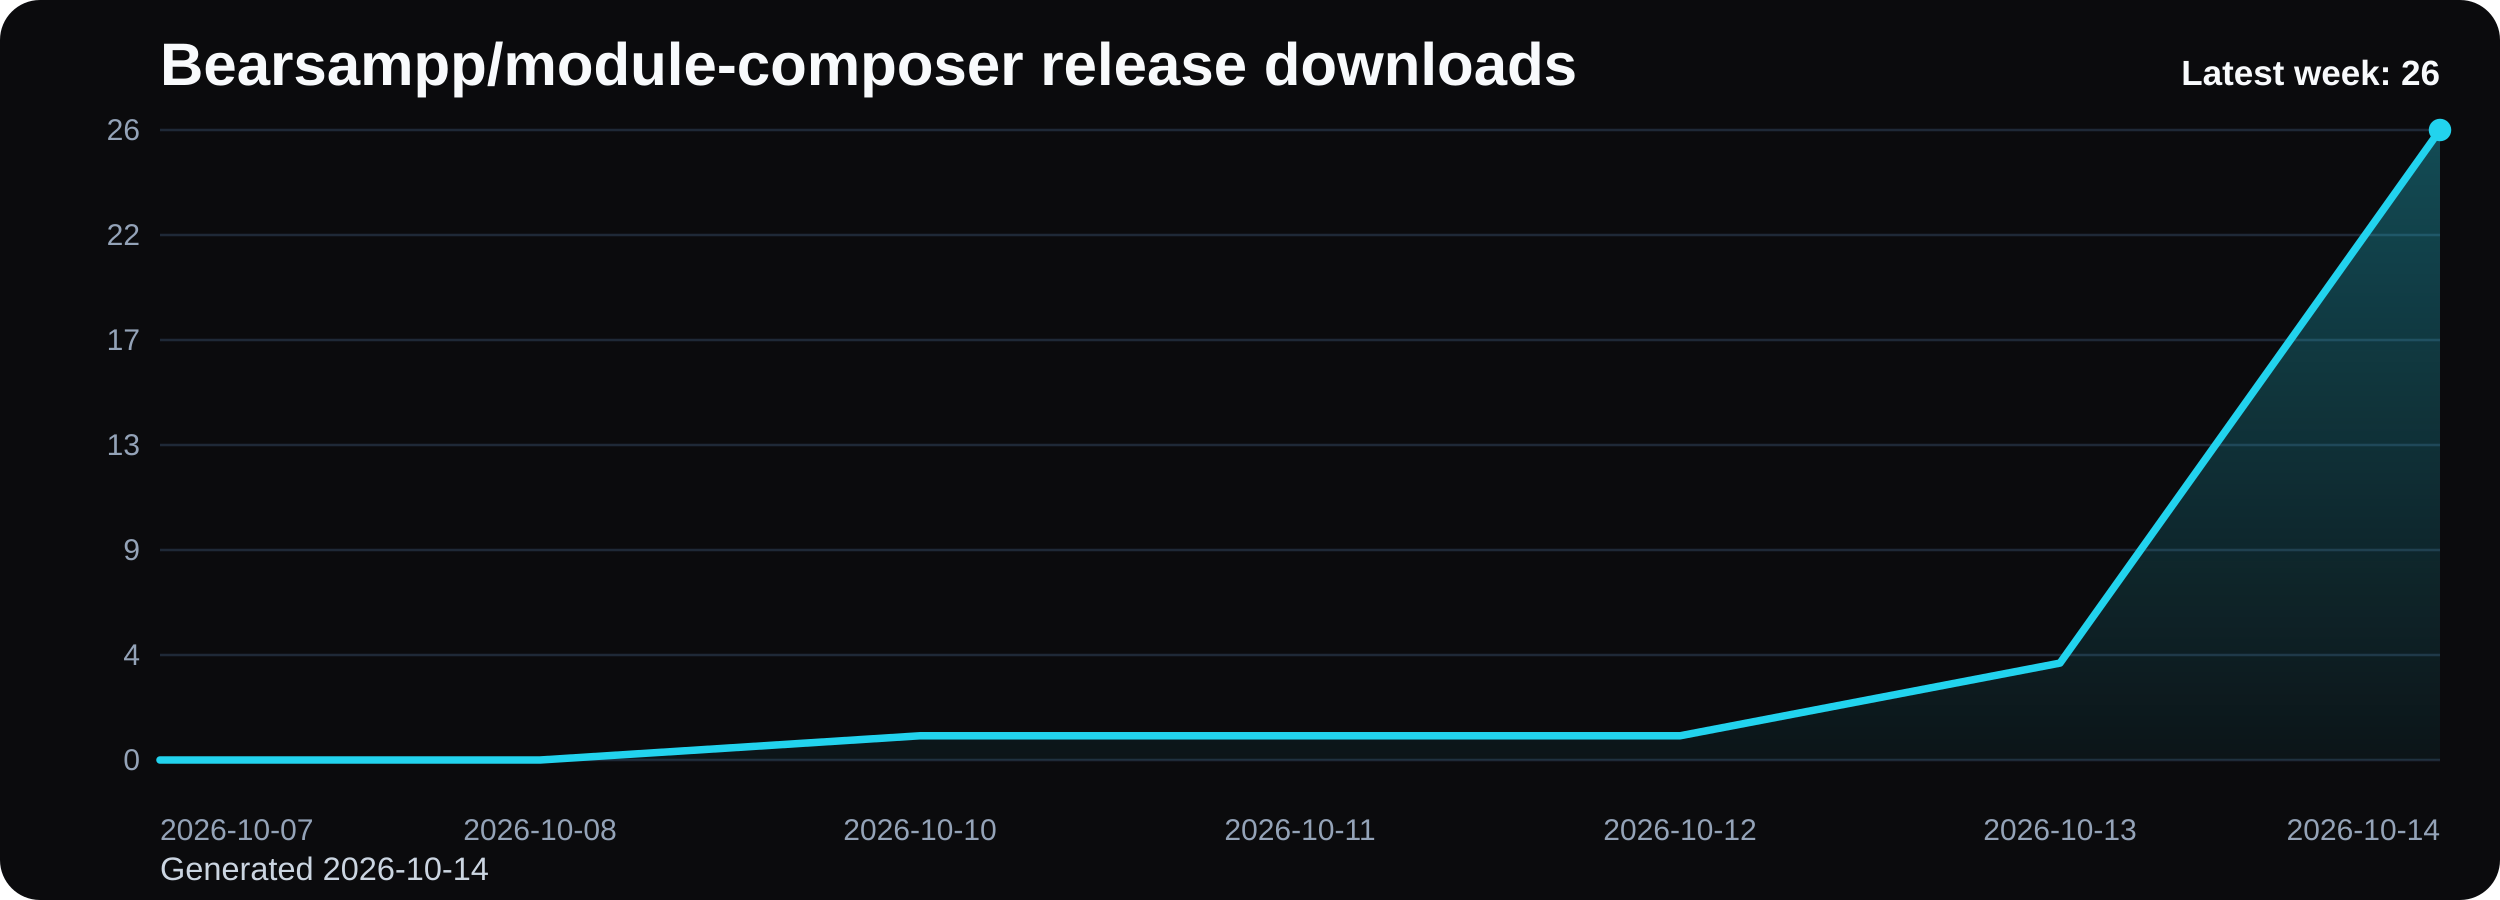
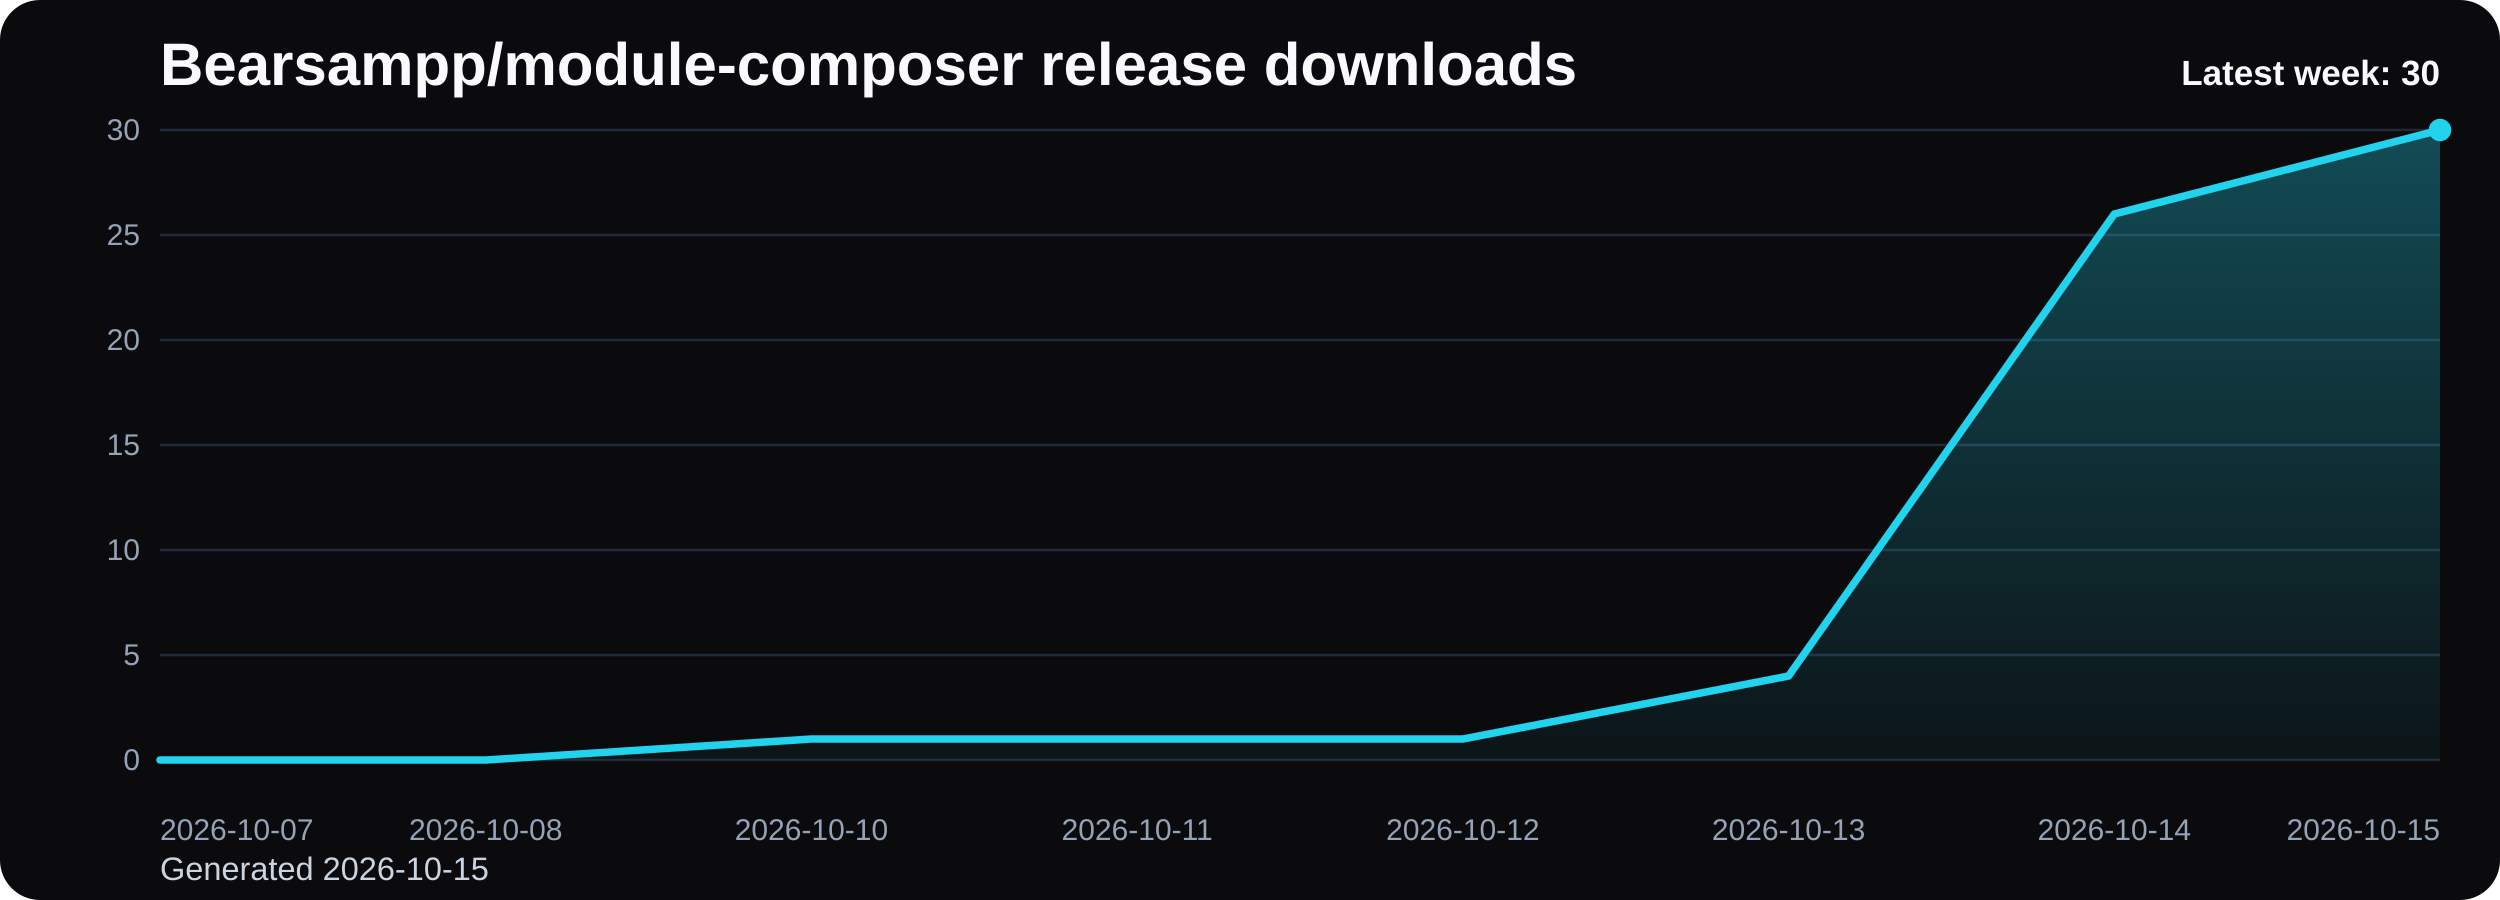
<svg xmlns="http://www.w3.org/2000/svg" viewBox="0 0 1000 360" role="img" aria-label="Bearsampp/module-composer release downloads chart">
  <defs>
    <linearGradient id="fill-weekly-black" x1="0" y1="0" x2="0" y2="1">
      <stop offset="0%" stop-color="#22d3ee" stop-opacity="0.32" />
      <stop offset="100%" stop-color="#22d3ee" stop-opacity="0.05" />
    </linearGradient>
    <style>
      .bg { fill: #0b0b0d; }
      .title { font: 700 24px Arial, sans-serif; fill: #f8fafc; }
      .sub { font: 400 13px Arial, sans-serif; fill: #cbd5e1; }
      .grid { stroke: #1f2937; stroke-width: 1; }
      .axis { font: 400 12px Arial, sans-serif; fill: #94a3b8; }
      .line { fill: none; stroke: #22d3ee; stroke-width: 3; stroke-linecap: round; stroke-linejoin: round; }
      .dot { fill: #22d3ee; }
      .value { font: 600 11px Arial, sans-serif; fill: #cbd5e1; }
      .latest { font: 700 14px Arial, sans-serif; fill: #f8fafc; }
    </style>
  </defs>
  <rect class="bg" x="0" y="0" width="1000" height="360" rx="16" />
  <text class="title" x="64" y="34">Bearsampp/module-composer release downloads</text>
-   <text class="sub" x="64" y="352">Generated 2026-10-14</text>
+   <text class="sub" x="64" y="352">Generated 2026-10-15</text>
  <line x1="64" y1="52.00" x2="976" y2="52.00" class="grid" />
-   <text x="56" y="56.00" text-anchor="end" class="axis">26</text>
+   <text x="56" y="56.00" text-anchor="end" class="axis">30</text>
  <line x1="64" y1="94.00" x2="976" y2="94.00" class="grid" />
-   <text x="56" y="98.00" text-anchor="end" class="axis">22</text>
+   <text x="56" y="98.00" text-anchor="end" class="axis">25</text>
  <line x1="64" y1="136.00" x2="976" y2="136.00" class="grid" />
-   <text x="56" y="140.00" text-anchor="end" class="axis">17</text>
+   <text x="56" y="140.00" text-anchor="end" class="axis">20</text>
  <line x1="64" y1="178.00" x2="976" y2="178.00" class="grid" />
-   <text x="56" y="182.00" text-anchor="end" class="axis">13</text>
+   <text x="56" y="182.00" text-anchor="end" class="axis">15</text>
  <line x1="64" y1="220.00" x2="976" y2="220.00" class="grid" />
-   <text x="56" y="224.00" text-anchor="end" class="axis">9</text>
+   <text x="56" y="224.00" text-anchor="end" class="axis">10</text>
  <line x1="64" y1="262.00" x2="976" y2="262.00" class="grid" />
-   <text x="56" y="266.00" text-anchor="end" class="axis">4</text>
+   <text x="56" y="266.00" text-anchor="end" class="axis">5</text>
  <line x1="64" y1="304.00" x2="976" y2="304.00" class="grid" />
  <text x="56" y="308.00" text-anchor="end" class="axis">0</text>
-   <path d="M 64.00 304 L 64.00 304.00 L 216.00 304.00 L 368.00 294.31 L 520.00 294.31 L 672.00 294.31 L 824.00 265.23 L 976.00 52.00 L 976.00 304 Z" fill="url(#fill-weekly-black)" />
-   <polyline class="line" points="64.00,304.00 216.00,304.00 368.00,294.31 520.00,294.31 672.00,294.31 824.00,265.23 976.00,52.00" />
+   <path d="M 64.00 304 L 64.00 304.00 L 194.29 304.00 L 324.57 295.60 L 454.86 295.60 L 585.14 295.60 L 715.43 270.40 L 845.71 85.60 L 976.00 52.00 L 976.00 304 Z" fill="url(#fill-weekly-black)" />
+   <polyline class="line" points="64.00,304.00 194.29,304.00 324.57,295.60 454.86,295.60 585.14,295.60 715.43,270.40 845.71,85.60 976.00,52.00" />
  <circle class="dot" cx="976.00" cy="52.00" r="4.5" />
  <text class="axis" x="64.00" y="336" text-anchor="start">2026-10-07</text>
-   <text class="axis" x="216.00" y="336" text-anchor="middle">2026-10-08</text>
-   <text class="axis" x="368.00" y="336" text-anchor="middle">2026-10-10</text>
-   <text class="axis" x="520.00" y="336" text-anchor="middle">2026-10-11</text>
-   <text class="axis" x="672.00" y="336" text-anchor="middle">2026-10-12</text>
-   <text class="axis" x="824.00" y="336" text-anchor="middle">2026-10-13</text>
-   <text class="axis" x="976.00" y="336" text-anchor="end">2026-10-14</text>
-   <text class="latest" x="976" y="34" text-anchor="end">Latest week: 26</text>
+   <text class="axis" x="194.29" y="336" text-anchor="middle">2026-10-08</text>
+   <text class="axis" x="324.57" y="336" text-anchor="middle">2026-10-10</text>
+   <text class="axis" x="454.86" y="336" text-anchor="middle">2026-10-11</text>
+   <text class="axis" x="585.14" y="336" text-anchor="middle">2026-10-12</text>
+   <text class="axis" x="715.43" y="336" text-anchor="middle">2026-10-13</text>
+   <text class="axis" x="845.71" y="336" text-anchor="middle">2026-10-14</text>
+   <text class="axis" x="976.00" y="336" text-anchor="end">2026-10-15</text>
+   <text class="latest" x="976" y="34" text-anchor="end">Latest week: 30</text>
</svg>
